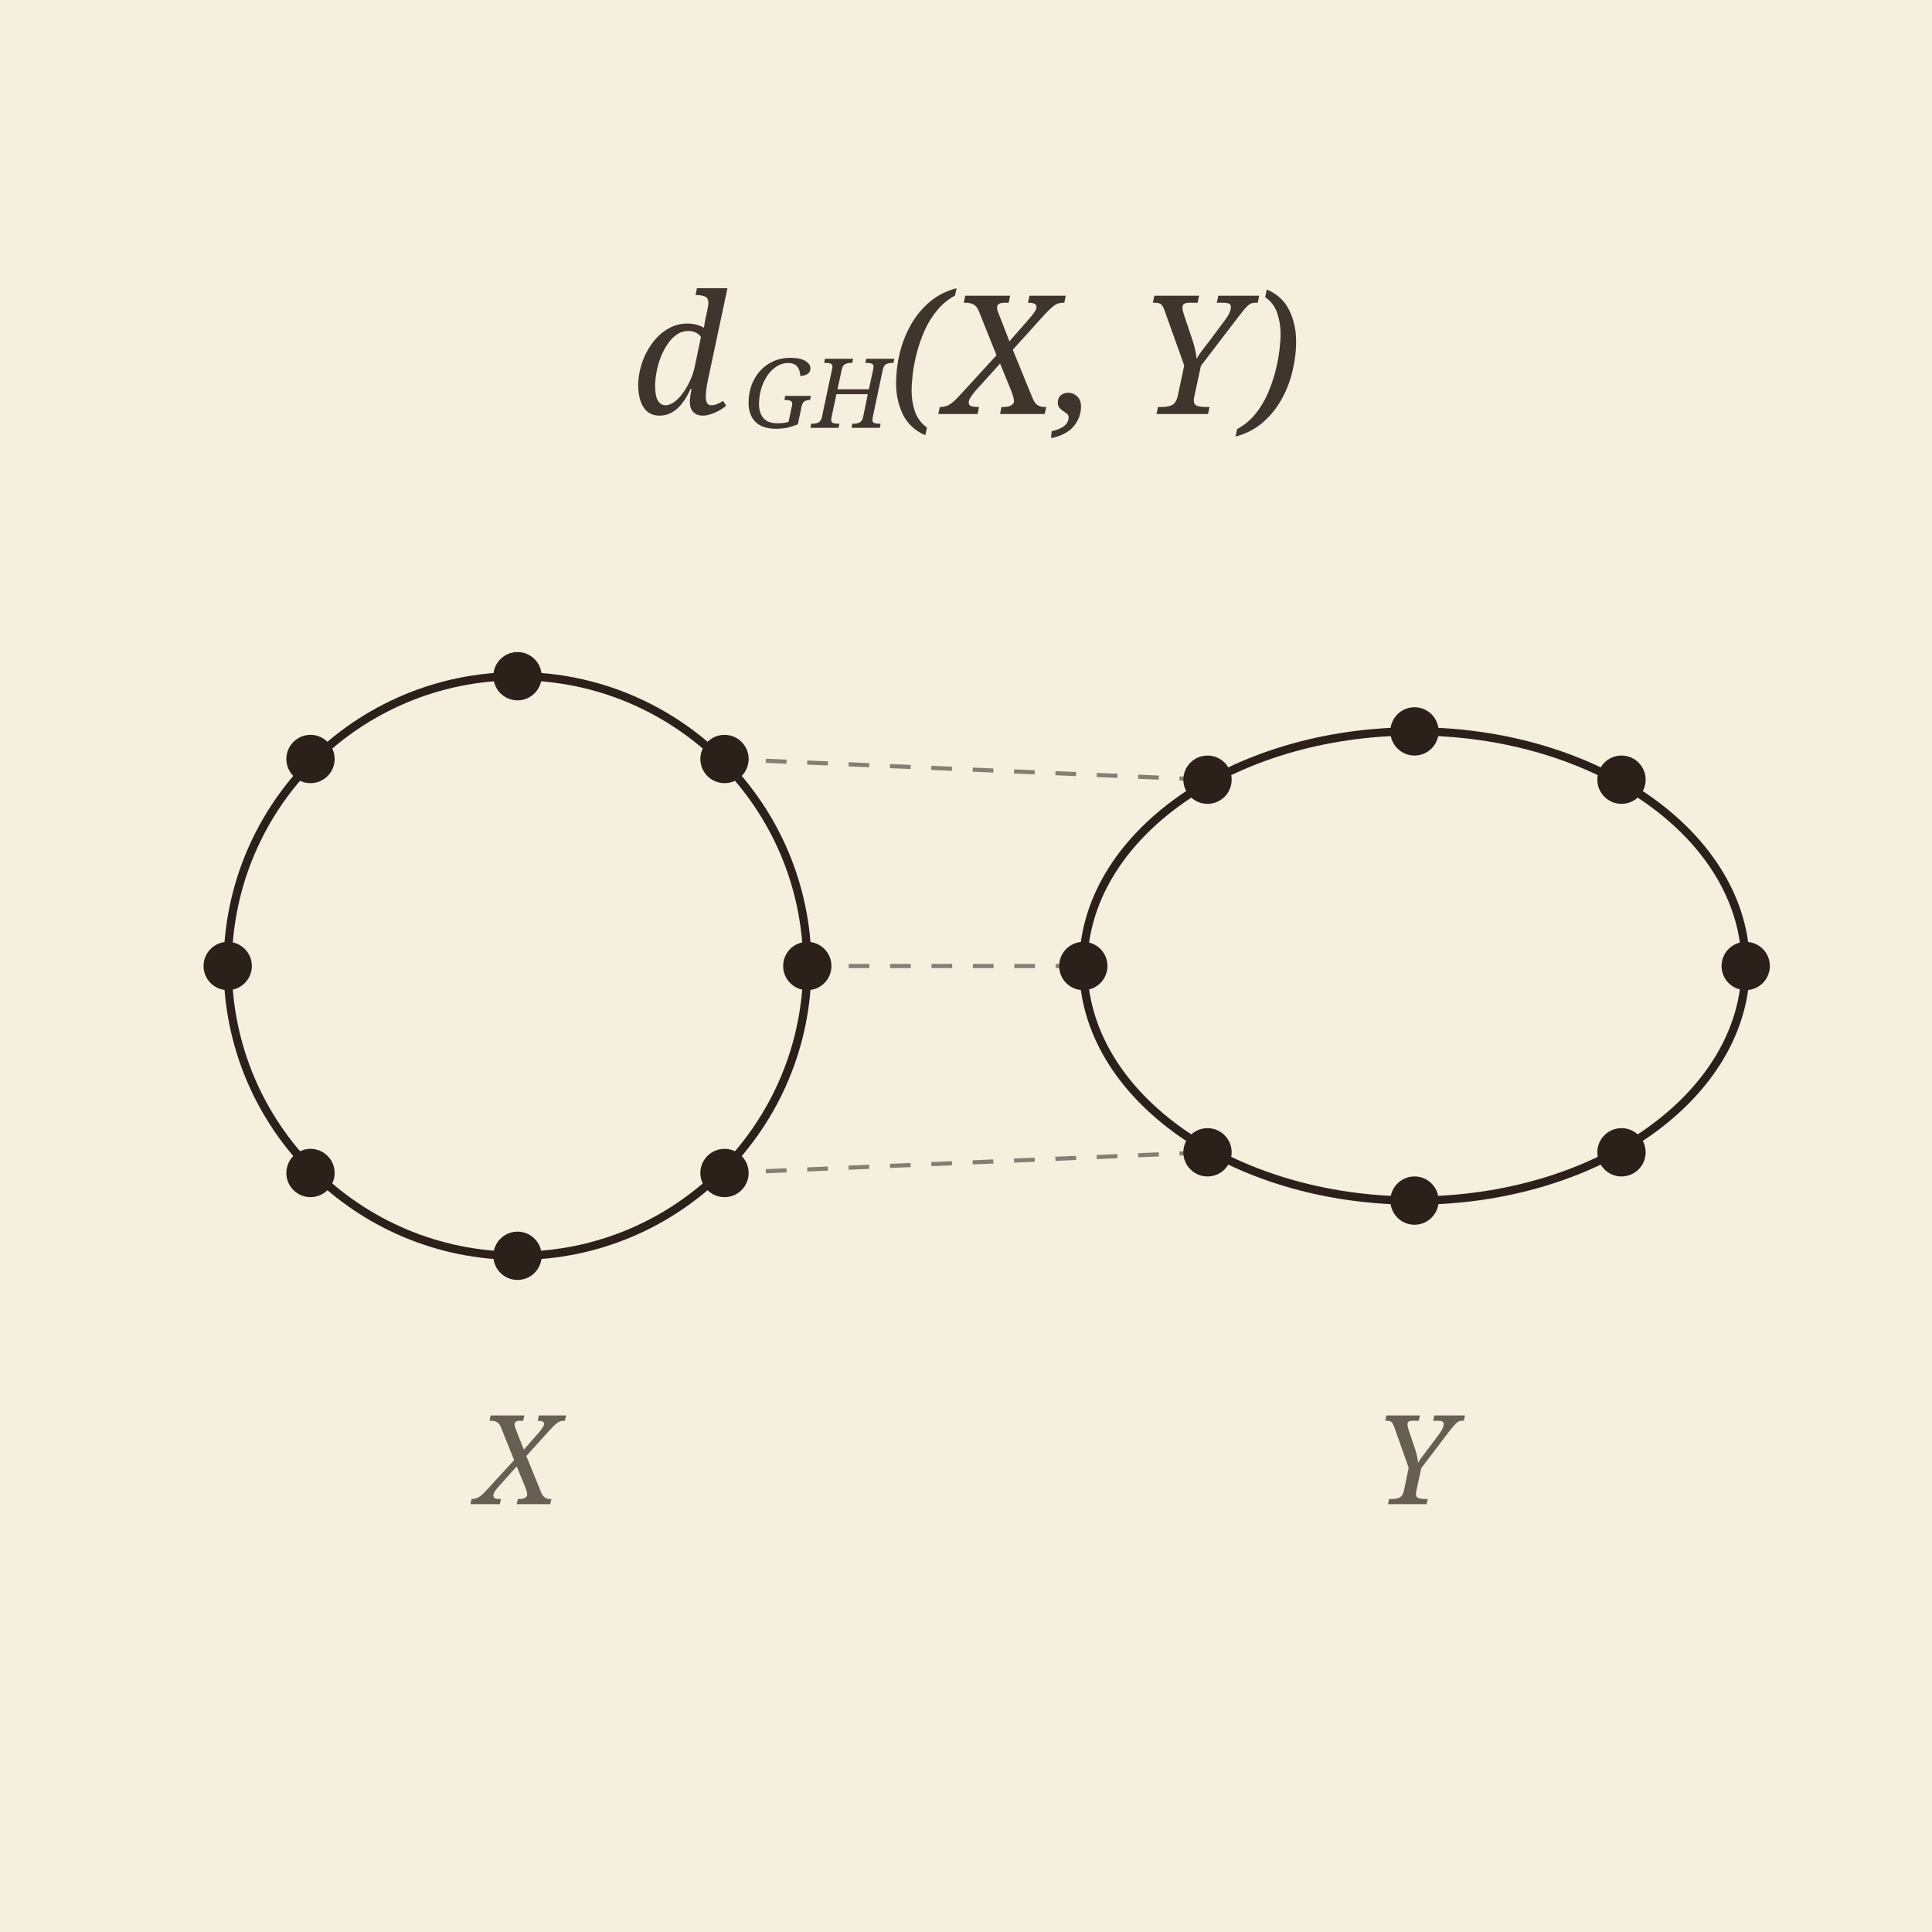
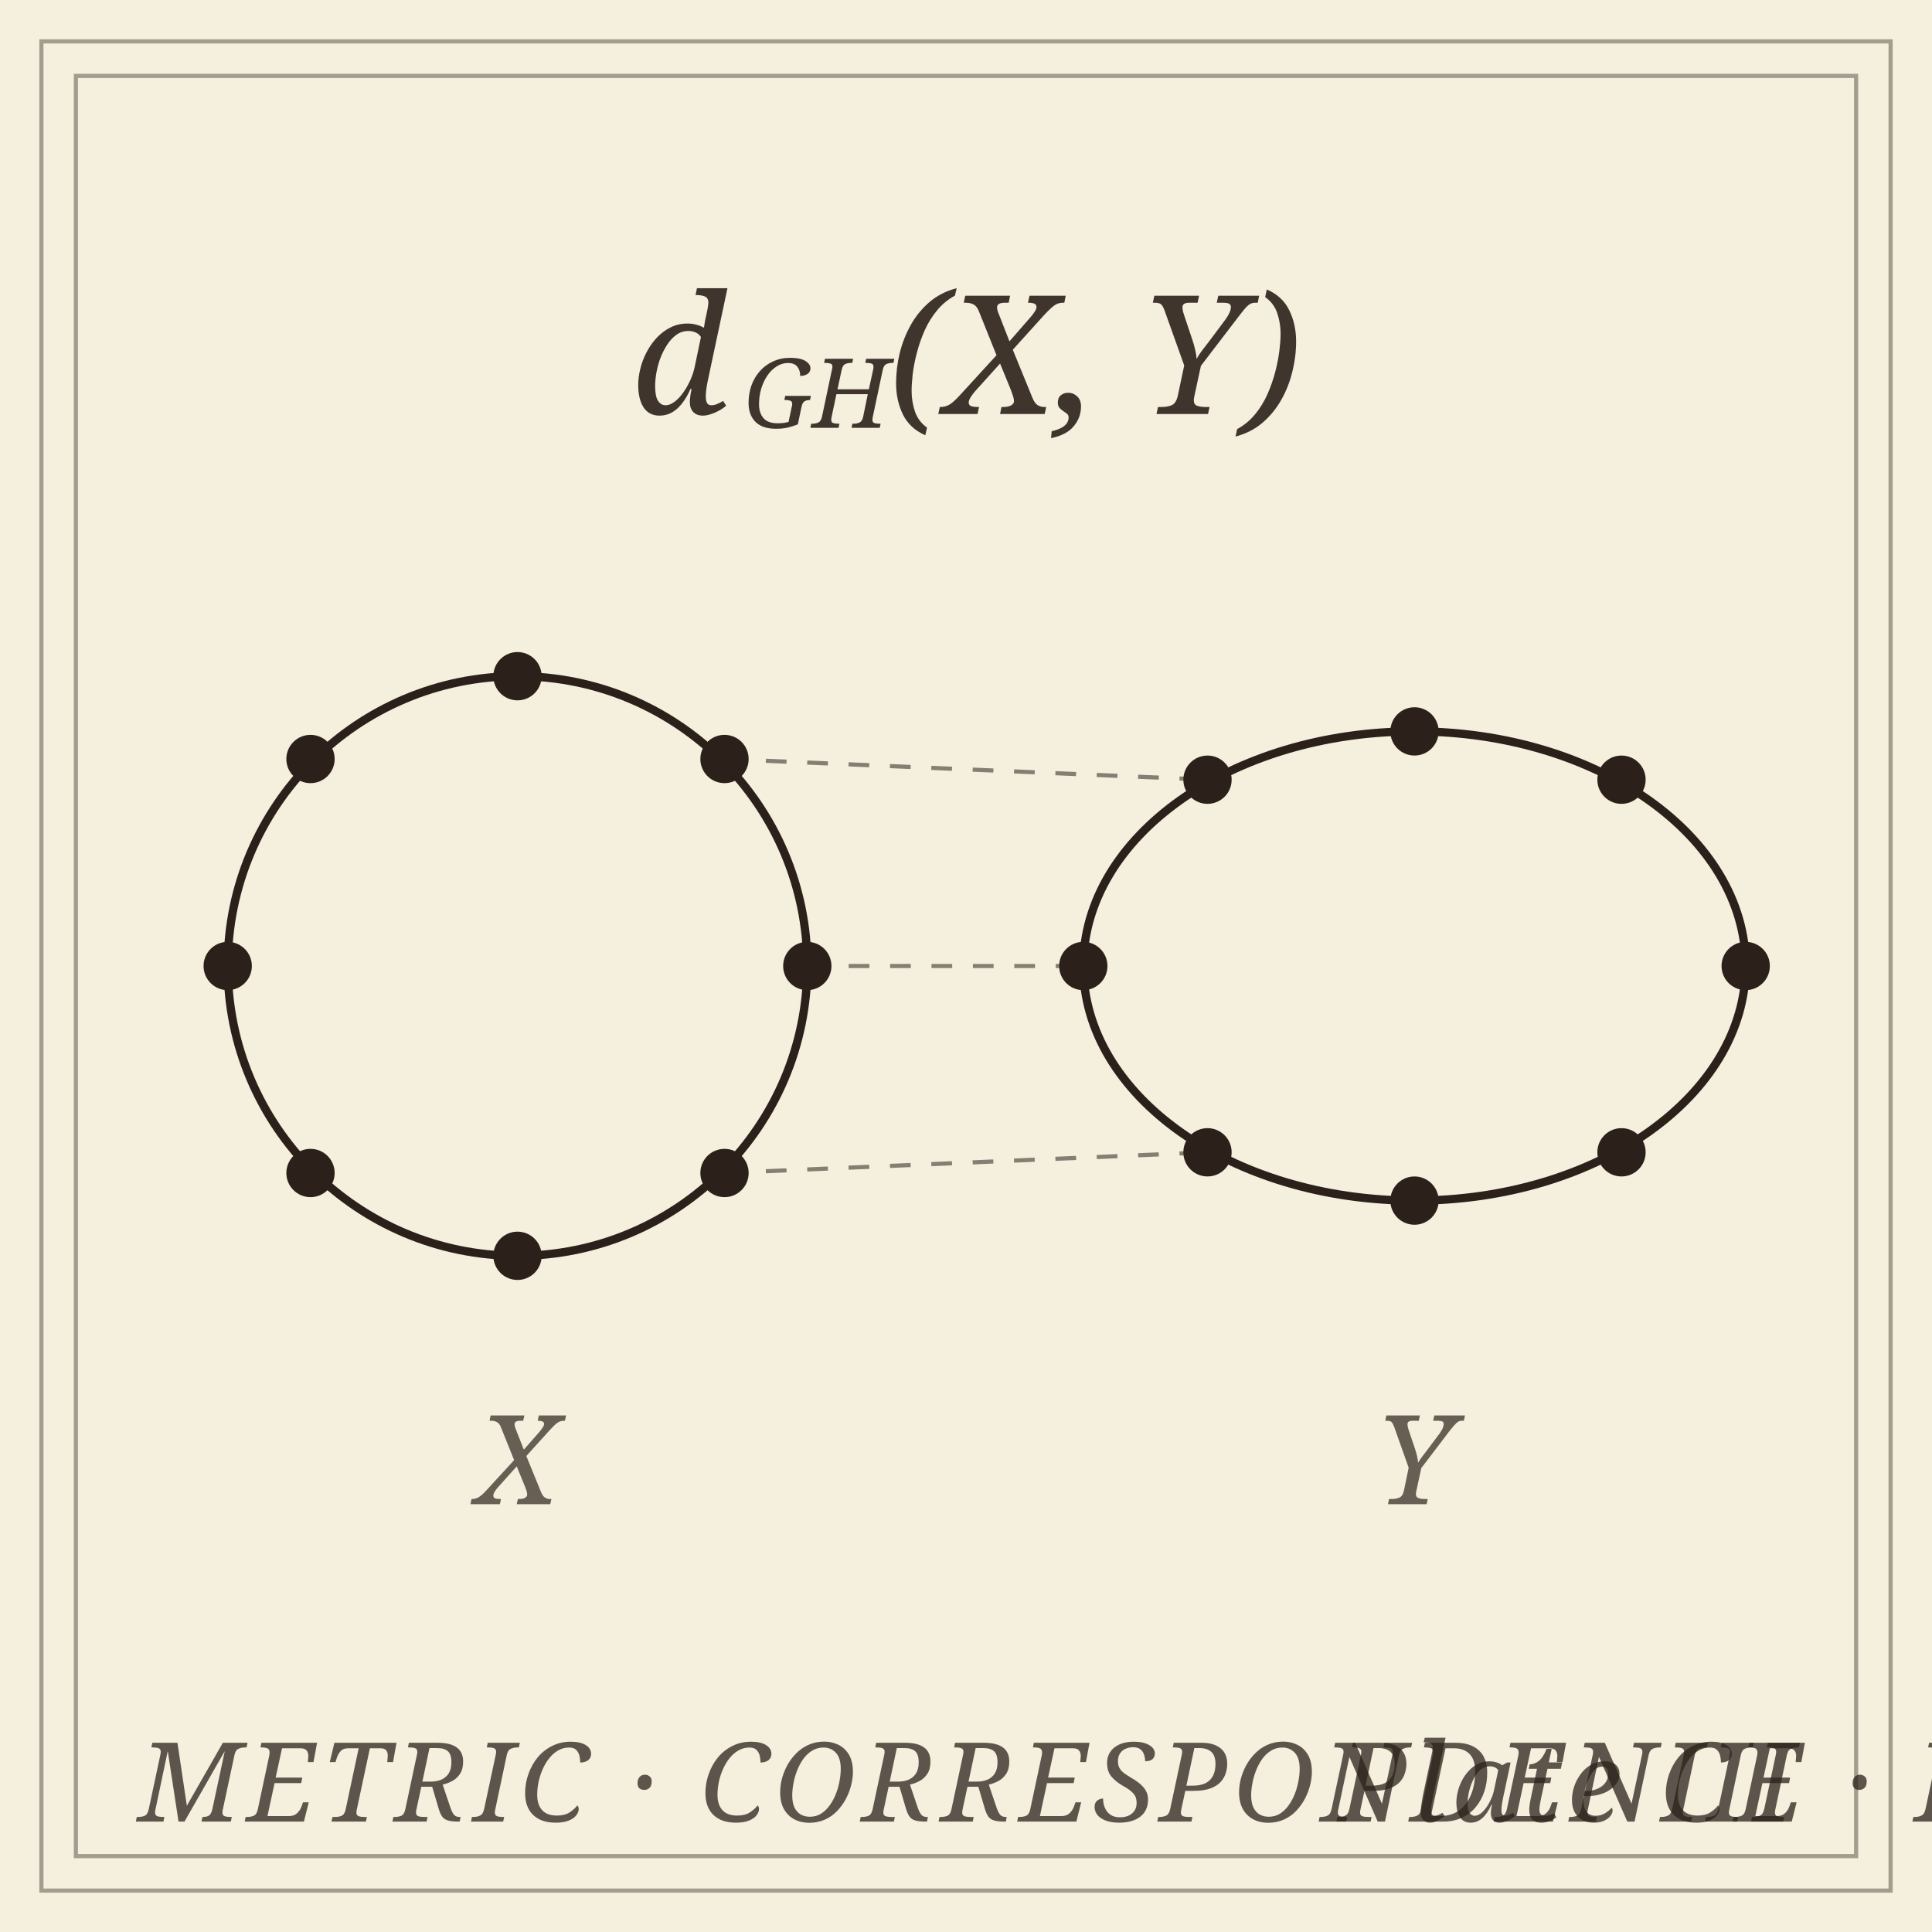
<svg xmlns="http://www.w3.org/2000/svg" viewBox="0 0 280 280" role="img" aria-label="Gromov–Hausdorff distance: two metric spaces with a bridge">
  <rect data-bg="paper" width="100%" height="100%" fill="#f5efde" />
  <defs>
    <style>
-     .ink { stroke: #2b211a; fill: none; stroke-width: 1.2; stroke-linecap: round; stroke-linejoin: round; }
-     .hair { stroke: #2b211a; fill: none; stroke-width: 0.6; opacity: 0.55; stroke-dasharray: 3 3; }
-     .vertex { fill: #2b211a; stroke: none; }
-     .label-math { font-family: 'EB Garamond', Georgia, serif; font-style: italic; font-size: 24px; fill: #2b211a; opacity: 0.9; }
+     .ink         { stroke: #2b211a; fill: none; stroke-width: 1.2; stroke-linecap: round; stroke-linejoin: round; }
+     .hair        { stroke: #2b211a; fill: none; stroke-width: 0.6; opacity: 0.55; stroke-dasharray: 3 3; }
+     .vertex      { fill: #2b211a; stroke: none; }
+     .label-math  { font-family: 'EB Garamond', Georgia, serif; font-style: italic; font-size: 24px; fill: #2b211a; opacity: 0.9; }
    .small-label { font-family: 'EB Garamond', Georgia, serif; font-style: italic; font-size: 18px; fill: #2b211a; opacity: 0.7; }
+     .frame       { stroke: #2b211a; fill: none; stroke-width: 0.6; opacity: 0.4; }
+     .panel-label { font-family: 'EB Garamond', Georgia, serif; font-style: italic; font-size: 16px; fill: #2b211a; opacity: 0.75; letter-spacing: 0.05em; }
  </style>
  </defs>
+   <rect class="frame" x="6" y="6" width="268" height="268" stroke-width="1.4" opacity="0.6" />
+   <rect class="frame" x="11" y="11" width="258" height="258" stroke-width="0.5" opacity="0.4" />
  <circle class="ink" cx="75" cy="140" r="42" />
  <g class="vertex">
    <circle cx="117" cy="140" r="3.5" />
    <circle cx="105" cy="170" r="3.5" />
    <circle cx="75" cy="182" r="3.5" />
    <circle cx="45" cy="170" r="3.5" />
    <circle cx="33" cy="140" r="3.5" />
    <circle cx="45" cy="110" r="3.5" />
    <circle cx="75" cy="98" r="3.5" />
    <circle cx="105" cy="110" r="3.5" />
  </g>
  <text class="small-label" x="75" y="218" text-anchor="middle">X</text>
  <ellipse class="ink" cx="205" cy="140" rx="48" ry="34" />
  <g class="vertex">
    <circle cx="253" cy="140" r="3.5" />
    <circle cx="235" cy="167" r="3.5" />
    <circle cx="205" cy="174" r="3.5" />
    <circle cx="175" cy="167" r="3.5" />
    <circle cx="157" cy="140" r="3.5" />
    <circle cx="175" cy="113" r="3.5" />
    <circle cx="205" cy="106" r="3.5" />
    <circle cx="235" cy="113" r="3.5" />
  </g>
  <text class="small-label" x="205" y="218" text-anchor="middle">Y</text>
  <g class="hair">
    <line x1="117" y1="140" x2="157" y2="140" />
    <line x1="105" y1="170" x2="175" y2="167" />
    <line x1="105" y1="110" x2="175" y2="113" />
  </g>
  <text class="label-math" x="140" y="60" text-anchor="middle">d <tspan font-size="14" baseline-shift="-2">GH</tspan>(X, Y)</text>
+   <text class="panel-label" x="20" y="264">METRIC · CORRESPONDENCE · BRIDGE</text>
+   <text class="panel-label" x="260" y="264" text-anchor="end">Plate III</text>
</svg>
